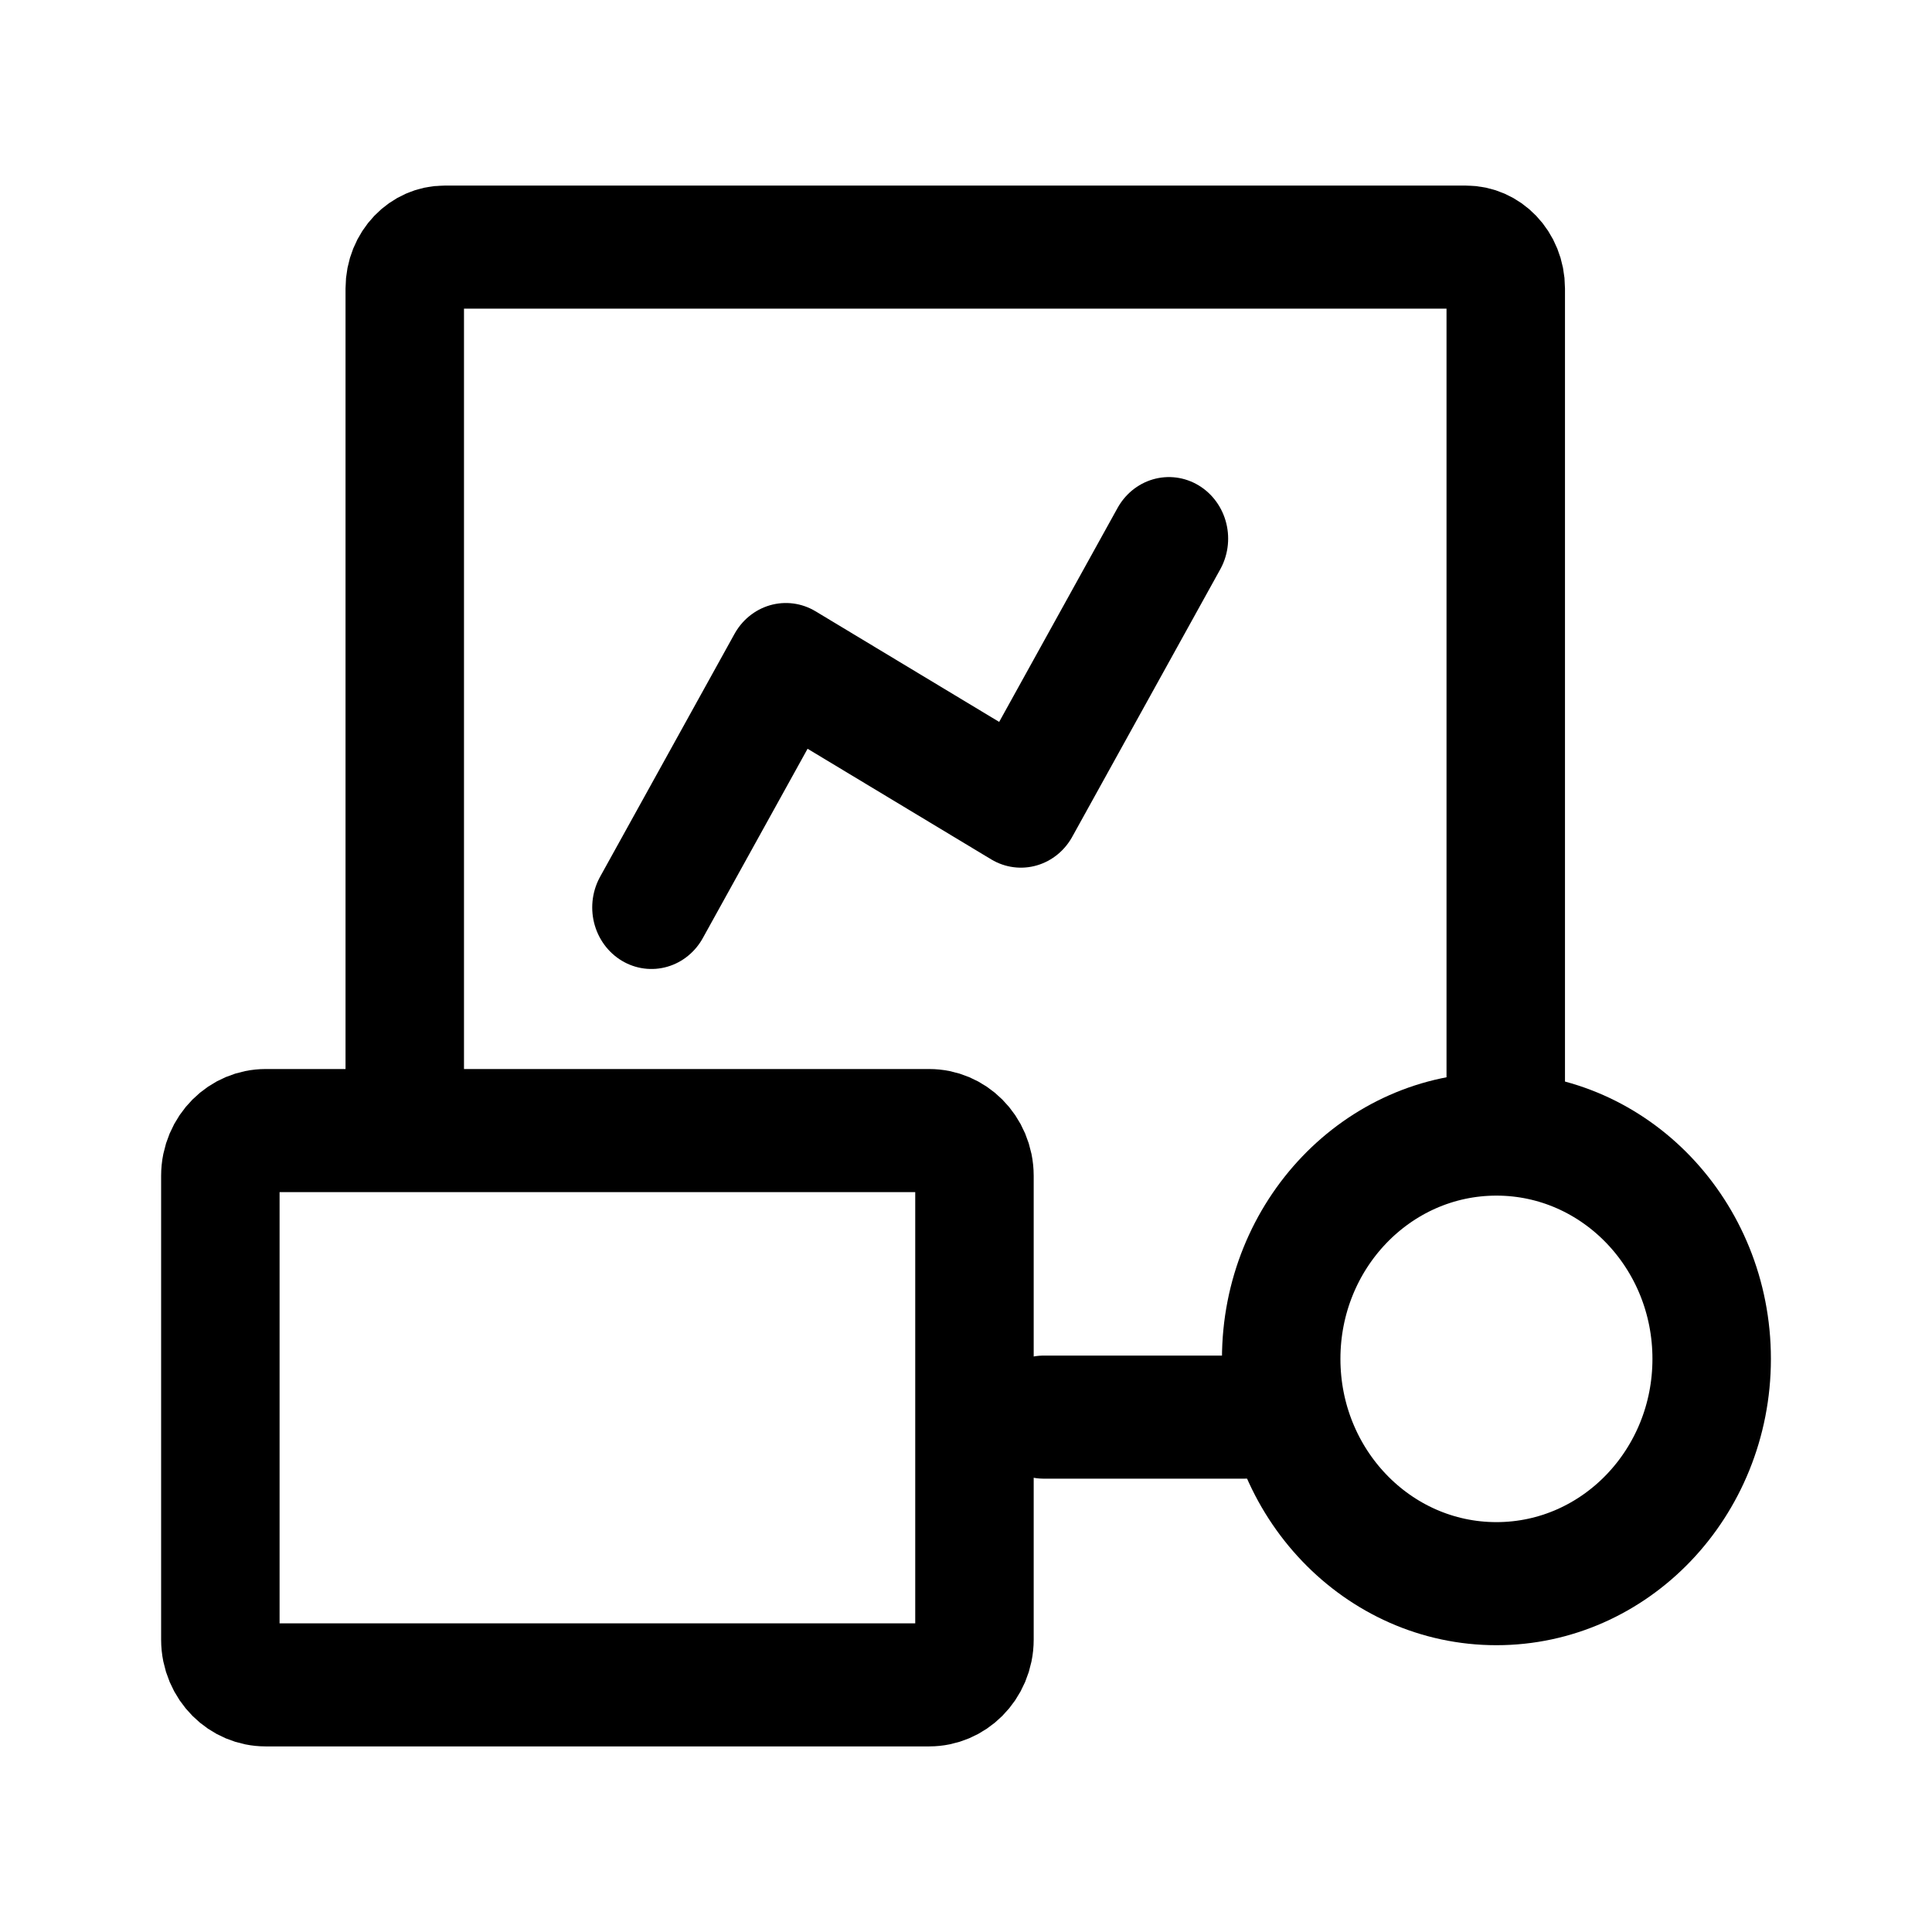
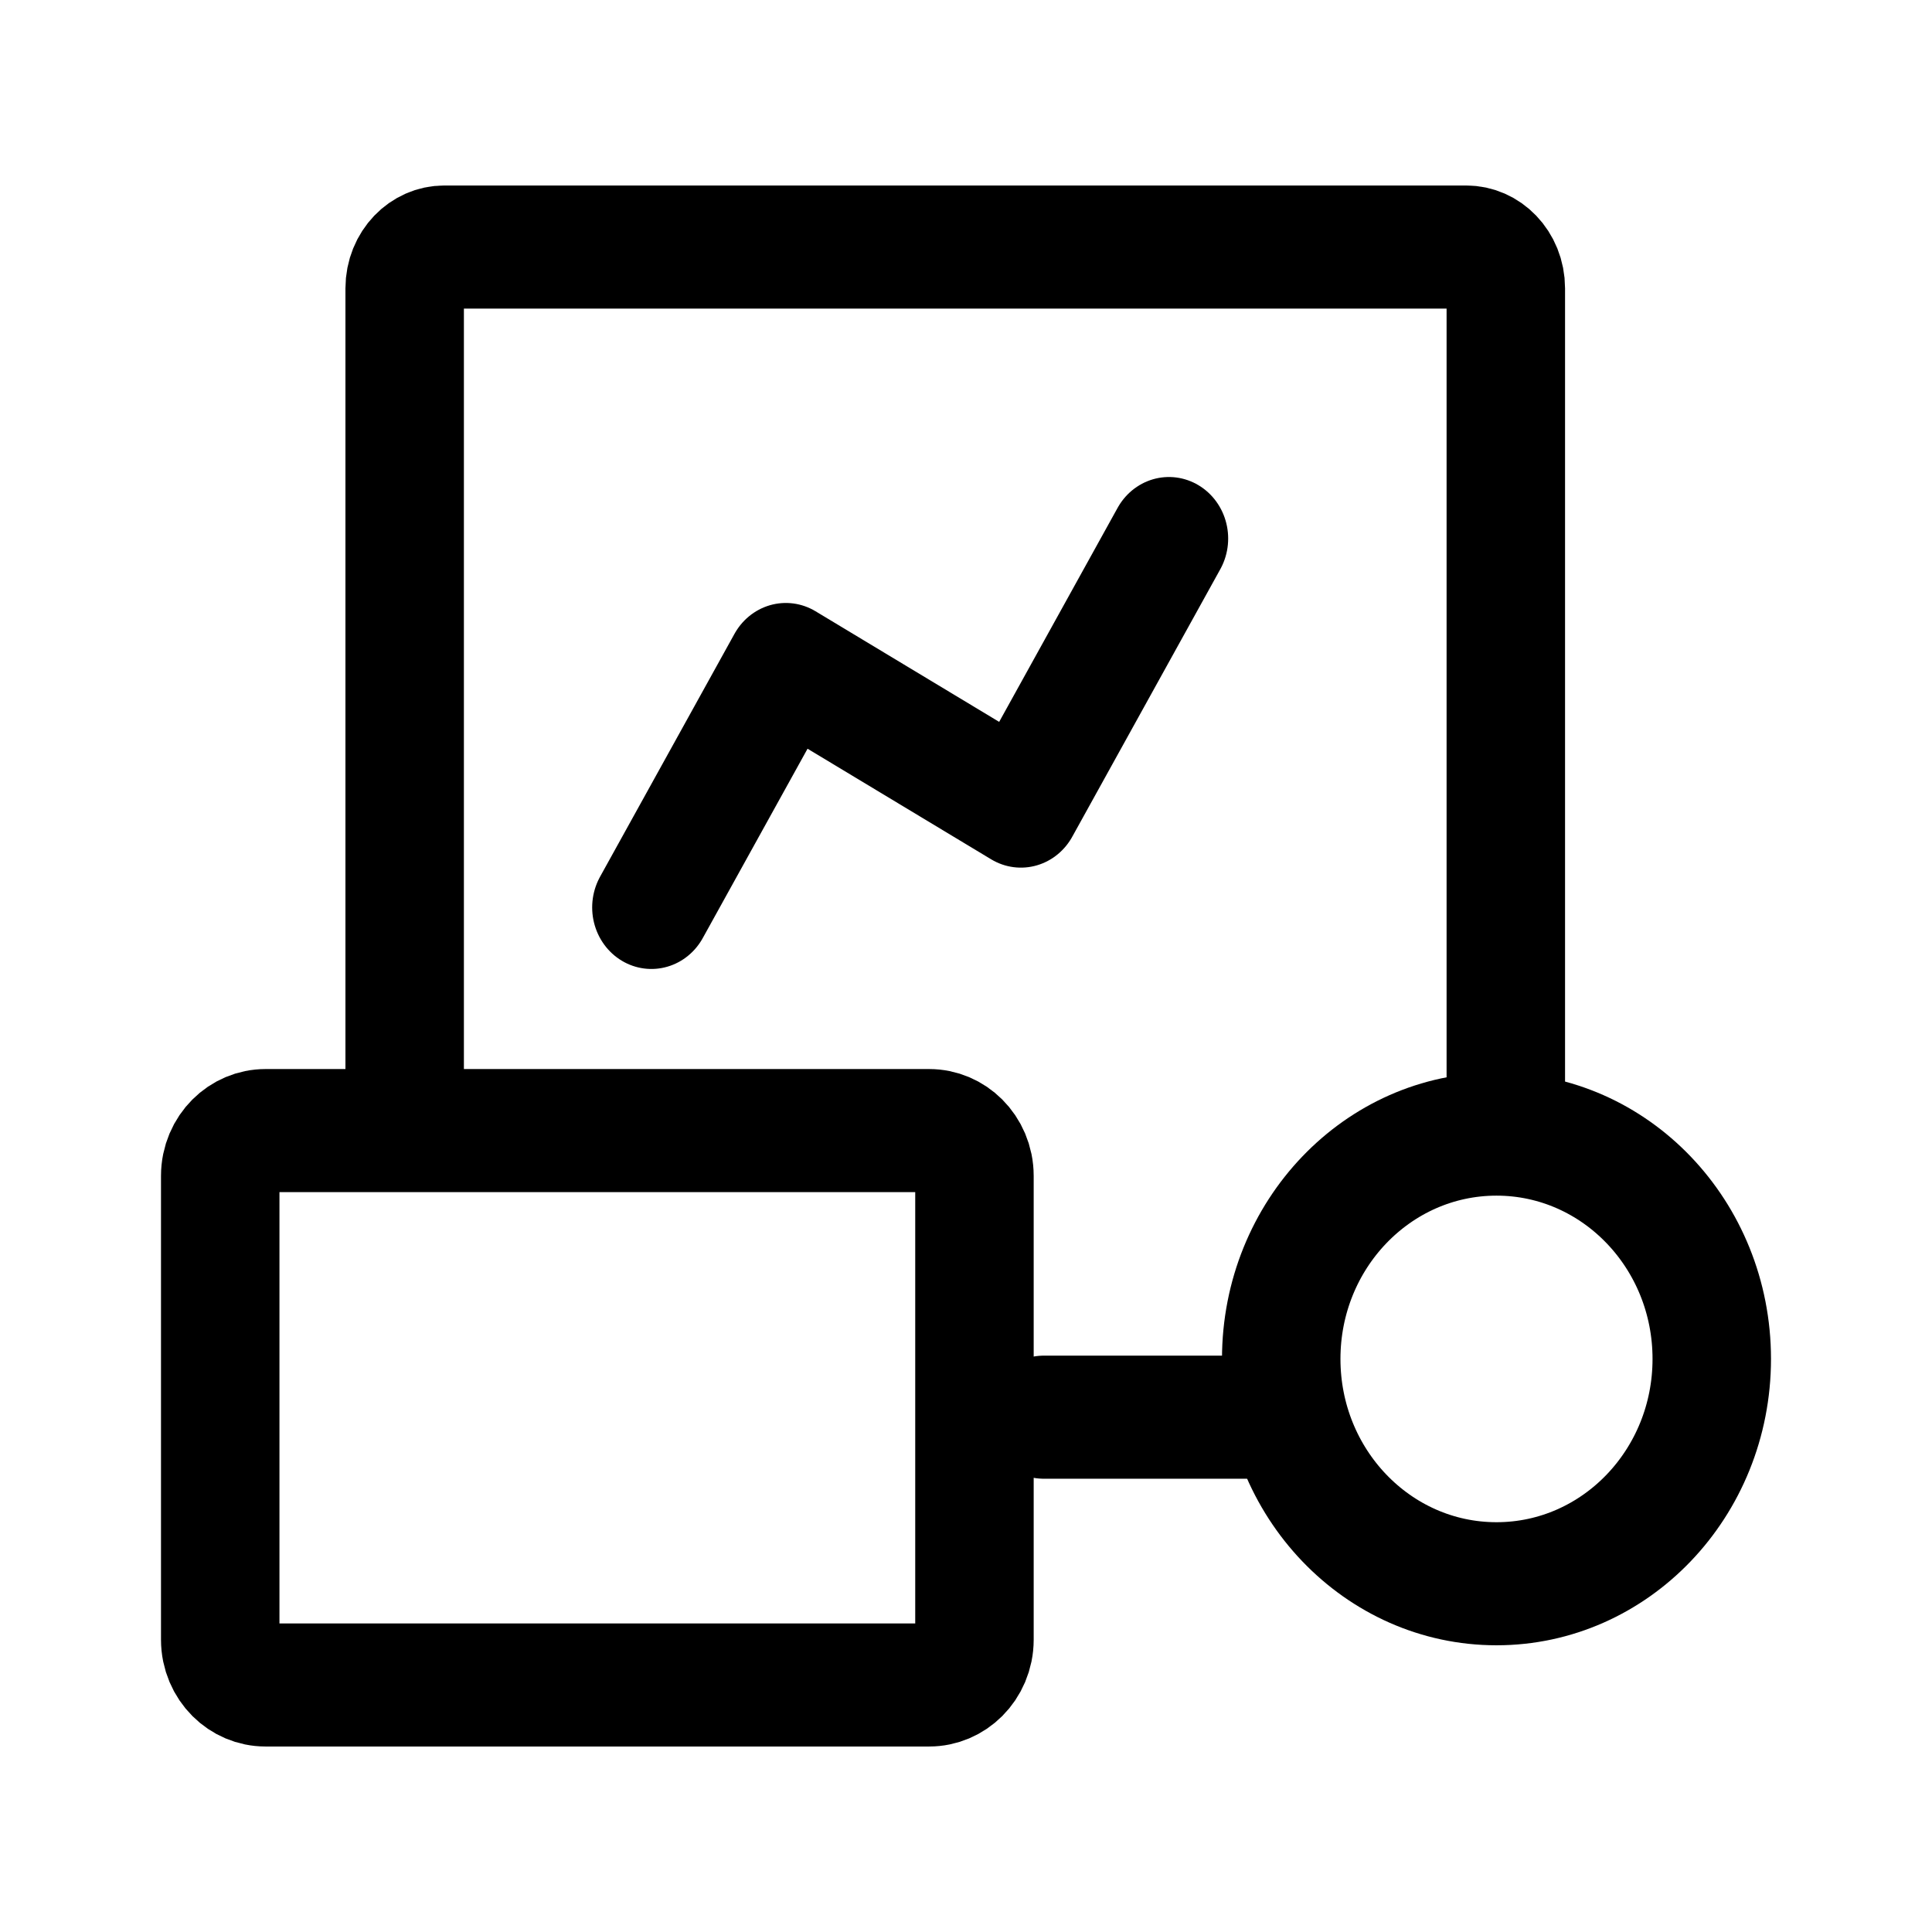
<svg xmlns="http://www.w3.org/2000/svg" width="192" height="192" fill="none" version="1.1" id="svg3" xml:space="preserve">
  <defs id="defs3" />
  <g id="g3" transform="translate(147.9867,50.78082)">
    <g id="g4" transform="translate(-4.704807,-1.260052)">
      <g id="g5" transform="matrix(1.001119,0,0,1.039819,1.044056,-5.94532)" style="stroke-width:0.98">
        <g id="g1" transform="matrix(0.999686,0,0,1,-0.03957854,6.4847969e-5)" style="stroke-width:0.98">
-           <path id="rect1" style="fill:none;stroke:#000000;stroke-width:11.763;stroke-linecap:round;stroke-linejoin:round" d="M -20.459,93.532 H -40.533" />
-           <path id="path3" style="fill:none;stroke:#000000;stroke-width:11.763;stroke-linecap:round;stroke-linejoin:round" d="m -103.978,61.319 v -75.659 c 0,-2.186 1.753,-3.947 3.93,-3.947 v 0 H 1.419 c 2.177,0 3.93,1.76 3.93,3.947 v 77.007" />
-           <rect style="fill:none;stroke:#000000;stroke-width:11.763;stroke-linecap:round;stroke-linejoin:round;stroke-dasharray:none" id="rect1-5" width="74.883" height="52.976" x="-122.29" y="66.145" ry="4.329" rx="4.497" />
-           <g id="g3-5" transform="matrix(0,0.9077118,-0.9421736,0,6.862916,30.88787)" style="stroke-width:10.6;stroke-dasharray:none" />
-           <ellipse style="fill:none;stroke:#000000;stroke-width:11.763;stroke-linecap:round;stroke-linejoin:round;stroke-dasharray:none" id="path3-7" cx="4.424" cy="87.965" rx="21.373" ry="21.484" />
-           <path style="fill:none;stroke:#000000;stroke-width:11.763;stroke-linecap:round;stroke-linejoin:round;stroke-dasharray:none" d="M -79.482,44.82 -66.135,21.606 -42.797,35.137 -28.098,9.57" id="path4" />
+           <path id="rect1" style="fill:none;stroke:#000000;stroke-width:11.763;stroke-linecap:round;stroke-linejoin:round" d="M -20.456,93.538 H -40.533" />
+           <path id="path3" style="fill:none;stroke:#000000;stroke-width:11.763;stroke-linecap:round;stroke-linejoin:round" d="m -103.987,61.321 v -75.67 c 0,-2.187 1.753,-3.947 3.931,-3.947 v 0 H 1.425 c 2.178,0 3.931,1.76 3.931,3.947 v 77.018" />
+           <rect style="fill:none;stroke:#000000;stroke-width:11.763;stroke-linecap:round;stroke-linejoin:round;stroke-dasharray:none" id="rect1-5" width="74.894" height="52.984" x="-122.302" y="66.147" ry="4.329" rx="4.497" />
+           <g id="g3-5" transform="matrix(0,0.9078439,-0.9423099,0,6.870072,30.88502)" style="stroke-width:10.598;stroke-dasharray:none" />
+           <ellipse style="fill:none;stroke:#000000;stroke-width:11.763;stroke-linecap:round;stroke-linejoin:round;stroke-dasharray:none" id="path3-7" cx="4.43" cy="87.97" rx="21.376" ry="21.487" />
+           <path style="fill:none;stroke:#000000;stroke-width:11.763;stroke-linecap:round;stroke-linejoin:round;stroke-dasharray:none" d="m -79.487,44.819 13.349,-23.217 23.341,13.532 14.701,-25.57" id="path4" />
        </g>
      </g>
    </g>
  </g>
</svg>
